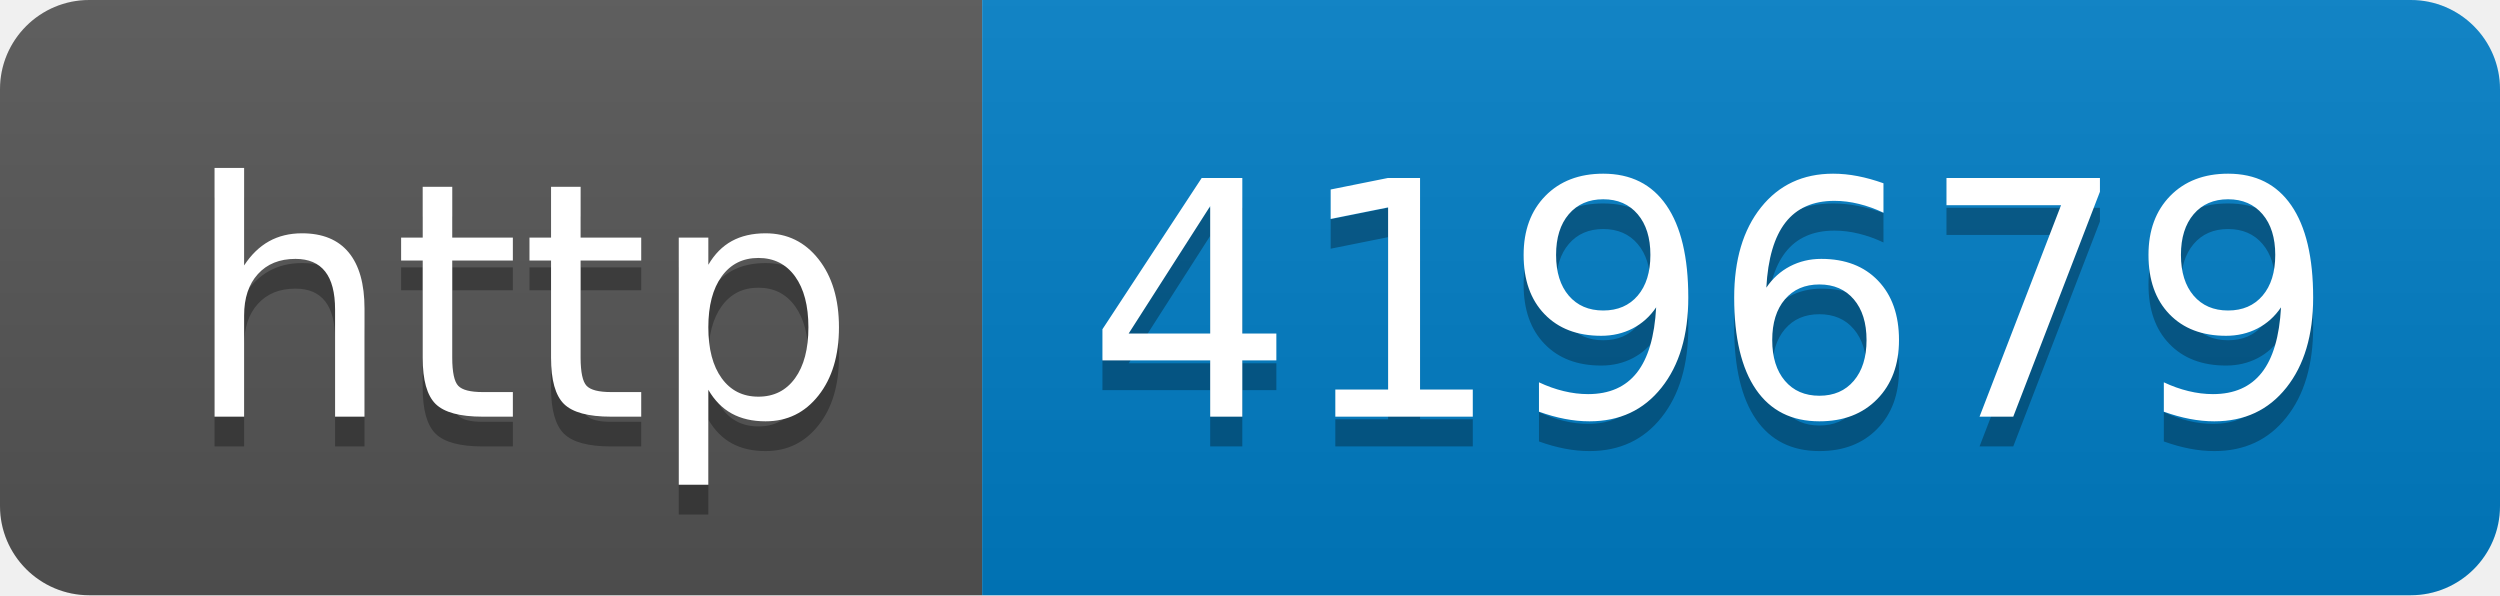
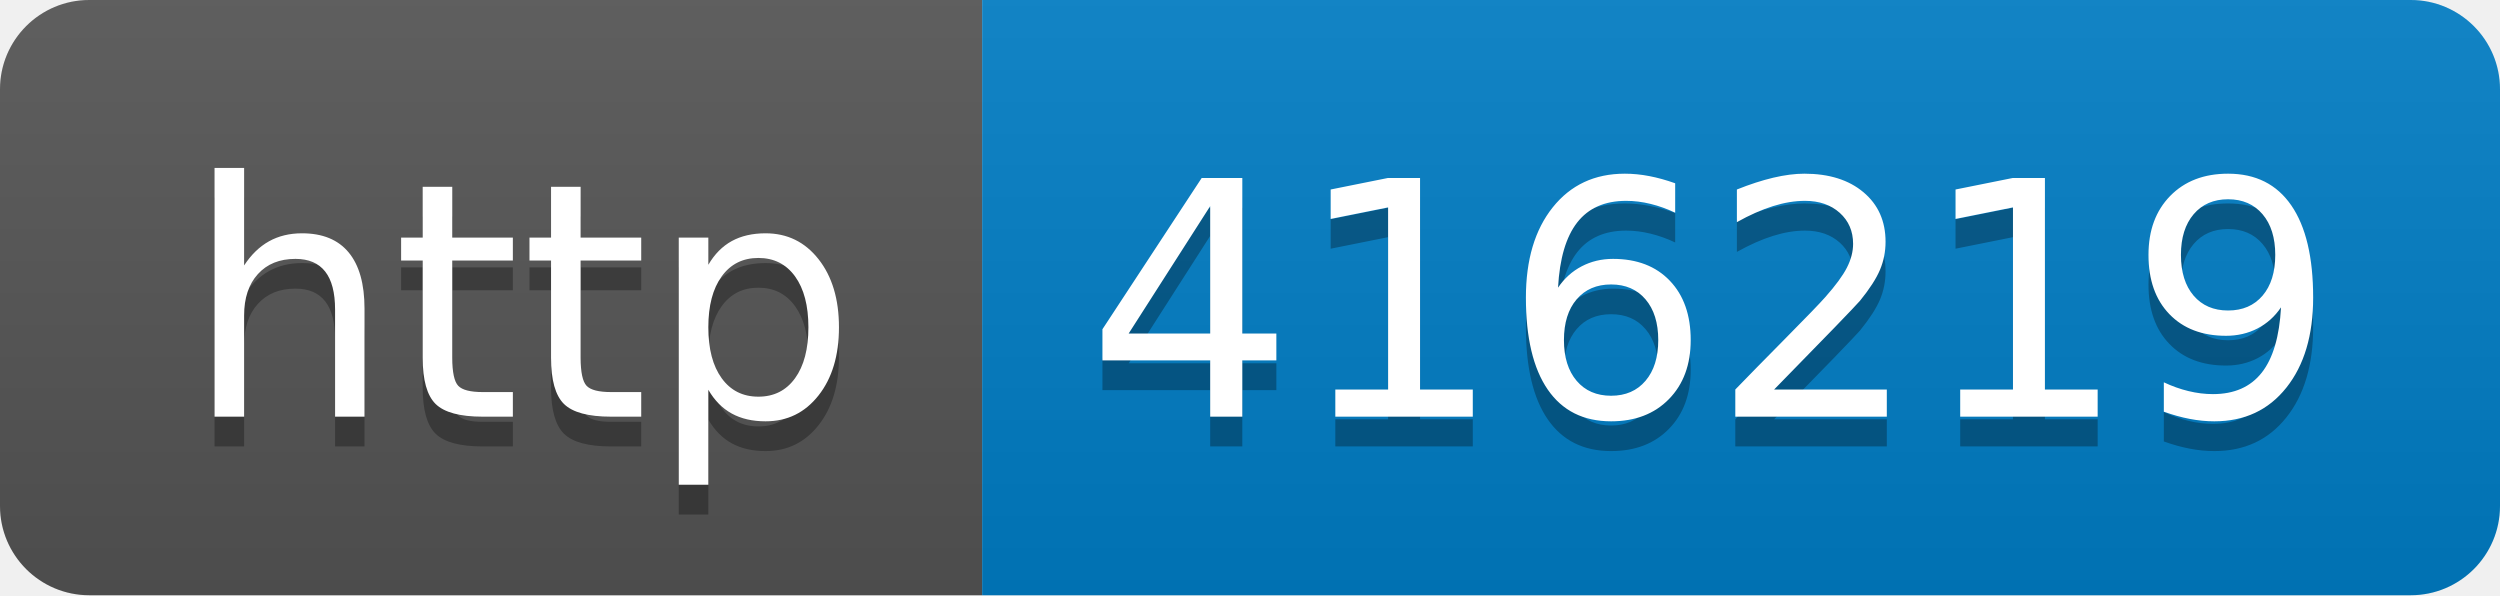
- <svg xmlns="http://www.w3.org/2000/svg" width="84" height="20" role="img" aria-label="http: 419679">
+ <svg xmlns="http://www.w3.org/2000/svg" width="84" height="20" role="img" aria-label="http: 416219">
  <linearGradient id="s" x2="0" y2="100%">
    <stop offset="0" stop-color="#bbb" stop-opacity=".1" />
    <stop offset="1" stop-opacity=".1" />
  </linearGradient>
  <clipPath id="r">
    <rect width="84" height="20" rx="3" fill="#fff" />
  </clipPath>
  <g clip-path="url(#r)">
    <rect width="33" height="20" fill="#555" />
    <rect x="33" width="51" height="20" fill="#007ec6" />
    <rect width="84" height="20" fill="url(#s)" />
  </g>
  <g fill="#fff" text-anchor="middle" font-family="Verdana,Geneva,DejaVu Sans,sans-serif" text-rendering="geometricPrecision" font-size="110">
    <text aria-hidden="true" x="175" y="150" fill="#010101" fill-opacity=".3" transform="scale(.1)" textLength="230">http</text>
    <text x="175" y="140" transform="scale(.1)" fill="#fff" textLength="230">http</text>
-     <text aria-hidden="true" x="575" y="150" fill="#010101" fill-opacity=".3" transform="scale(.1)" textLength="410">419679</text>
-     <text x="575" y="140" transform="scale(.1)" fill="#fff" textLength="410">419679</text>
+     <text aria-hidden="true" x="575" y="150" fill="#010101" fill-opacity=".3" transform="scale(.1)" textLength="410">416219</text>
+     <text x="575" y="140" transform="scale(.1)" fill="#fff" textLength="410">416219</text>
  </g>
</svg>
